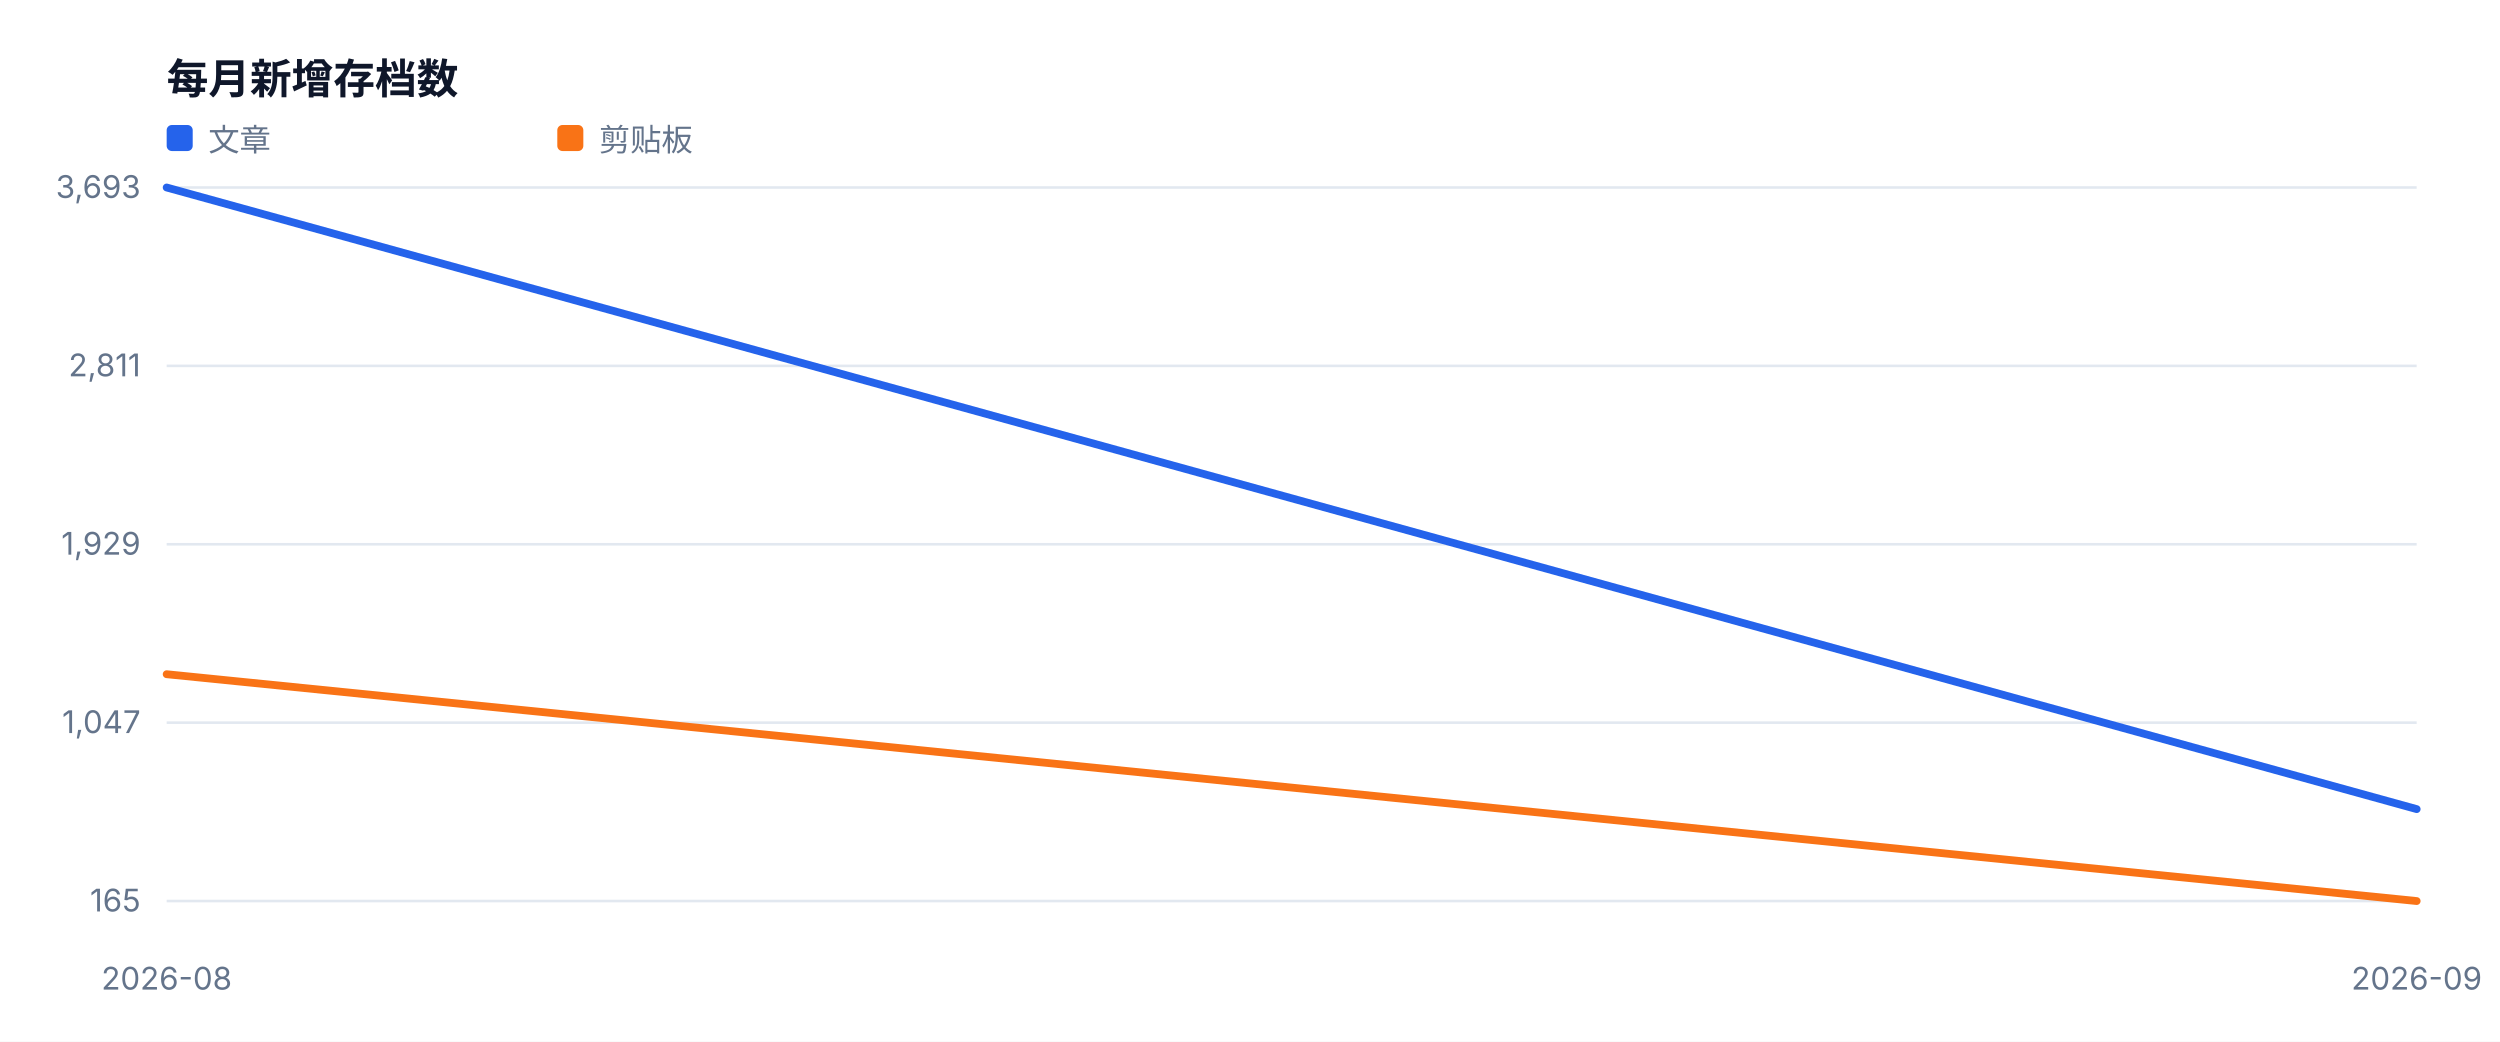
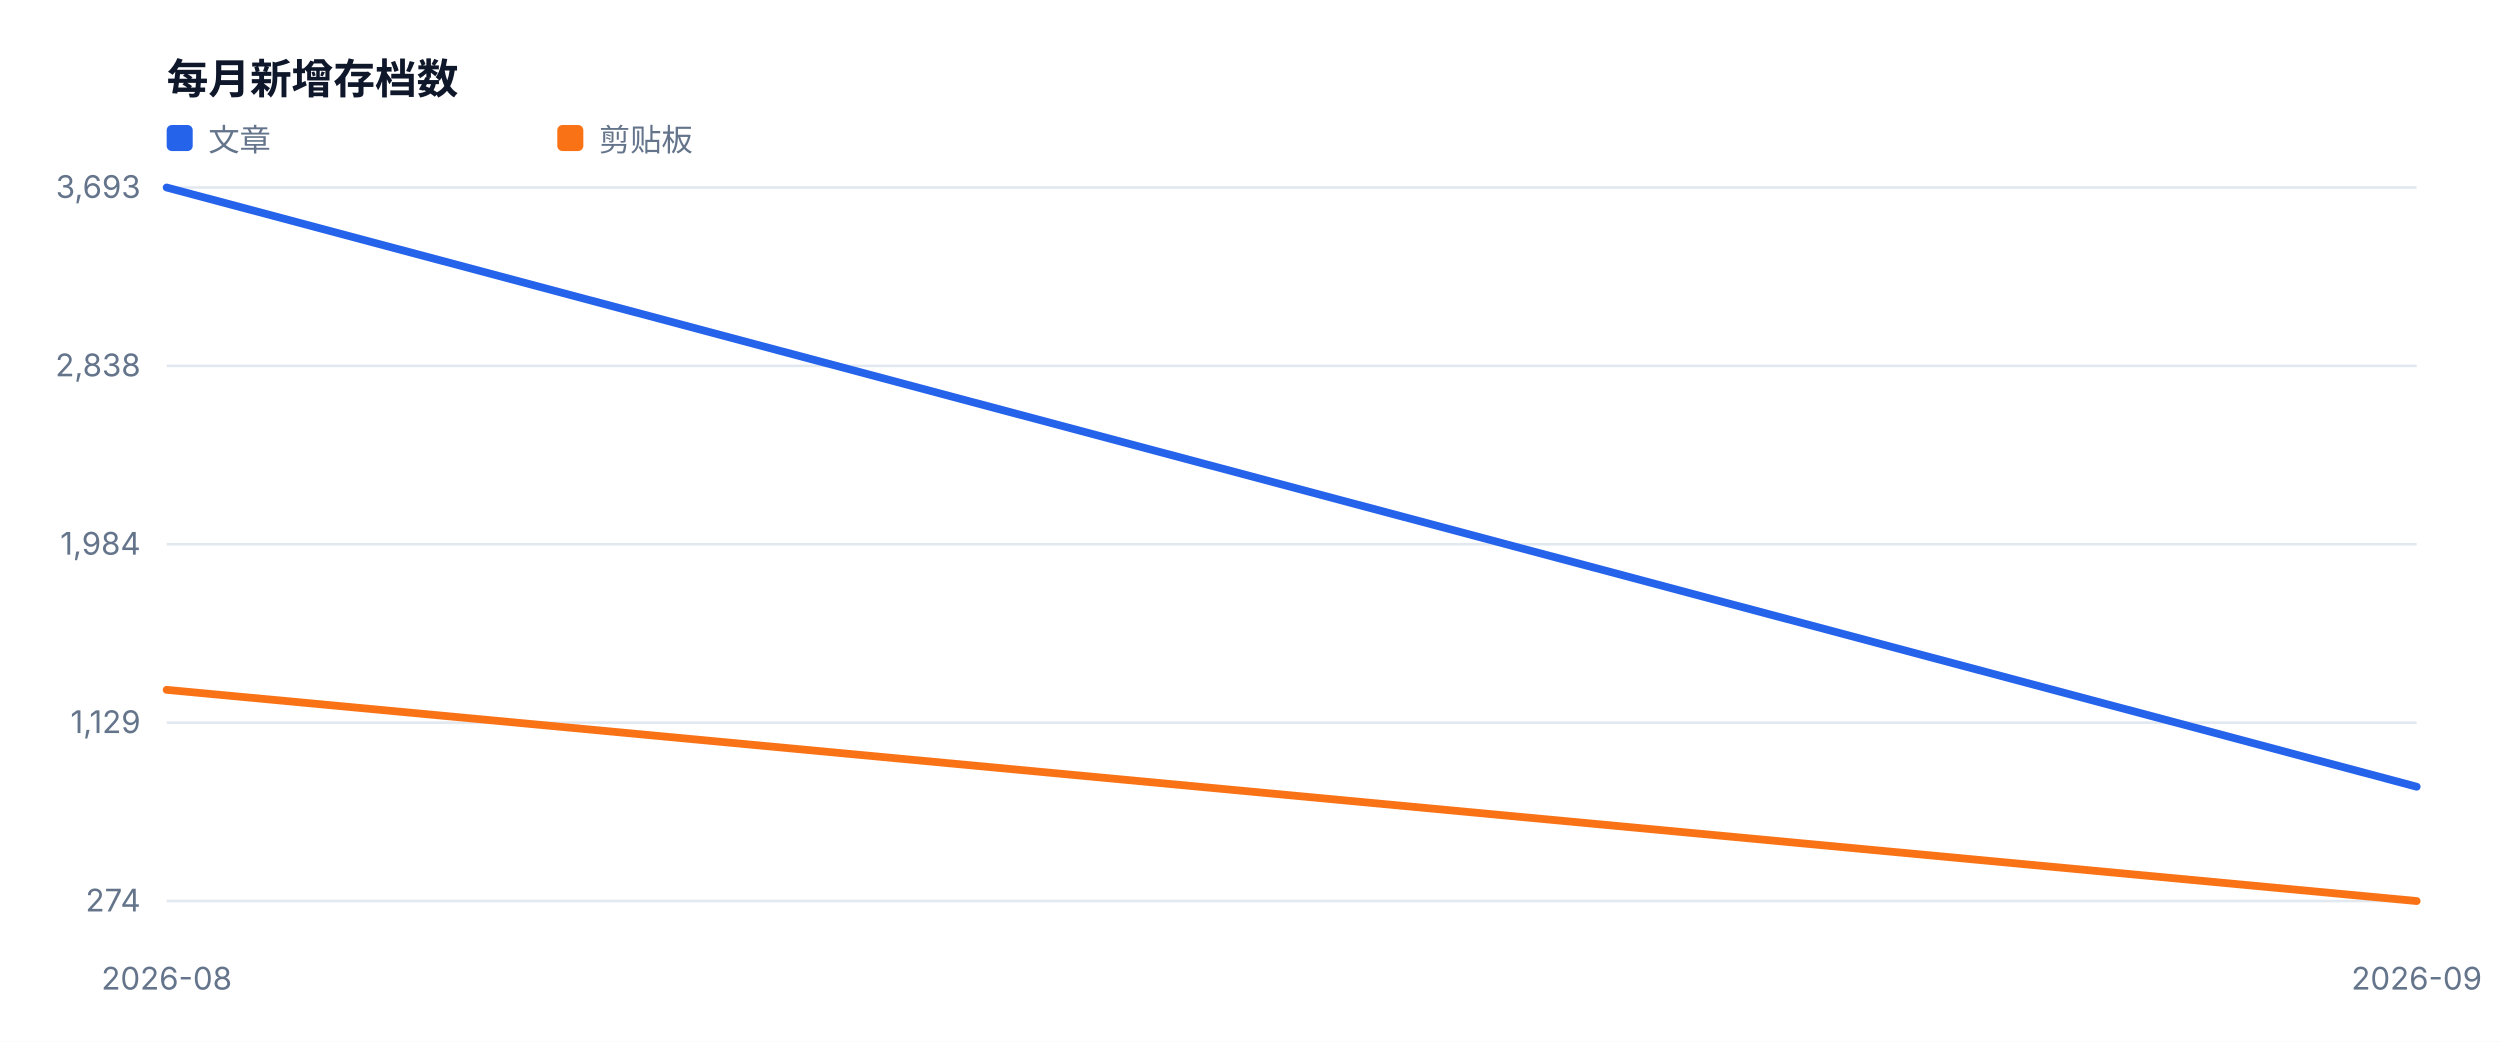
<svg xmlns="http://www.w3.org/2000/svg" width="960" height="400" viewBox="0 0 960 400" role="img">
  <style>text{font-family:-apple-system,BlinkMacSystemFont,'Segoe UI',sans-serif;fill:#334155}.muted{fill:#64748b;font-size:12px}.value{fill:#0f172a;font-size:28px;font-weight:700}.title{fill:#0f172a;font-size:16px;font-weight:700}</style>
  <rect width="100%" height="100%" fill="#ffffff" />
  <text x="64" y="36" class="title">每月新增存档数</text>
  <line x1="64" y1="346.0" x2="928" y2="346.0" stroke="#e2e8f0" />
-   <text x="54" y="350.0" text-anchor="end" class="muted">165</text>
+   <text x="54" y="350.0" text-anchor="end" class="muted">274</text>
  <line x1="64" y1="277.5" x2="928" y2="277.5" stroke="#e2e8f0" />
-   <text x="54" y="281.5" text-anchor="end" class="muted">1,047</text>
+   <text x="54" y="281.5" text-anchor="end" class="muted">1,129</text>
  <line x1="64" y1="209.0" x2="928" y2="209.0" stroke="#e2e8f0" />
-   <text x="54" y="213.0" text-anchor="end" class="muted">1,929</text>
+   <text x="54" y="213.0" text-anchor="end" class="muted">1,984</text>
  <line x1="64" y1="140.5" x2="928" y2="140.5" stroke="#e2e8f0" />
-   <text x="54" y="144.5" text-anchor="end" class="muted">2,811</text>
+   <text x="54" y="144.5" text-anchor="end" class="muted">2,838</text>
  <line x1="64" y1="72.0" x2="928" y2="72.0" stroke="#e2e8f0" />
  <text x="54" y="76.0" text-anchor="end" class="muted">3,693</text>
  <text x="64.0" y="380" text-anchor="middle" class="muted">2026-08</text>
  <text x="928.0" y="380" text-anchor="middle" class="muted">2026-09</text>
-   <polyline fill="none" stroke="#2563eb" stroke-width="3" stroke-linejoin="round" stroke-linecap="round" points="64.0,72.0 928.0,310.7" />
+   <polyline fill="none" stroke="#2563eb" stroke-width="3" stroke-linejoin="round" stroke-linecap="round" points="64.0,72.0 928.0,302.1" />
  <rect x="64" y="48" width="10" height="10" fill="#2563eb" rx="2" />
  <text x="80" y="58" class="muted">文章</text>
-   <polyline fill="none" stroke="#f97316" stroke-width="3" stroke-linejoin="round" stroke-linecap="round" points="64.0,258.9 928.0,346.0" />
+   <polyline fill="none" stroke="#f97316" stroke-width="3" stroke-linejoin="round" stroke-linecap="round" points="64.0,264.9 928.0,346.0" />
  <rect x="214" y="48" width="10" height="10" fill="#f97316" rx="2" />
  <text x="230" y="58" class="muted">剪贴板</text>
</svg>
